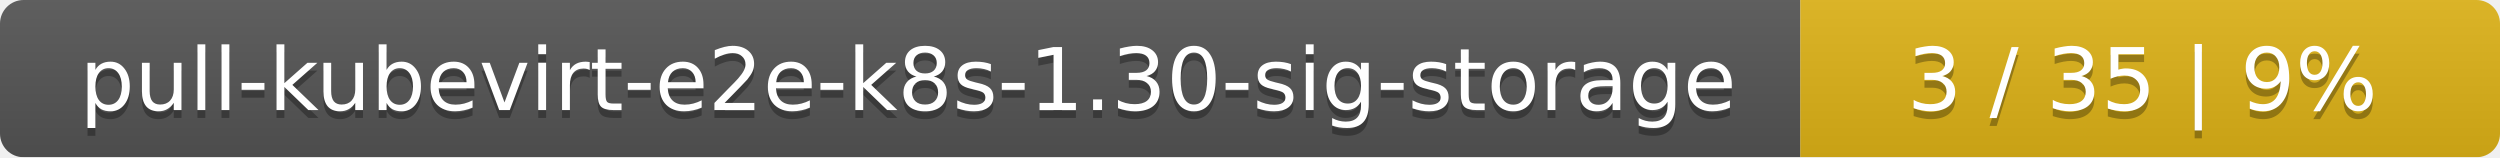
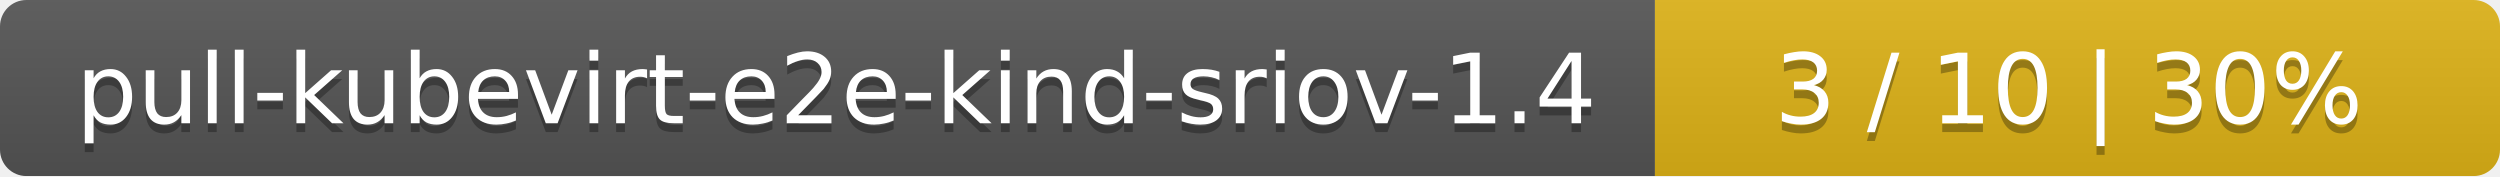
- <svg xmlns="http://www.w3.org/2000/svg" width="318" height="20">
+ <svg xmlns="http://www.w3.org/2000/svg" width="284" height="20">
  <linearGradient id="smooth" x2="0" y2="100%">
    <stop offset="0" stop-color="#bbb" stop-opacity=".1" />
    <stop offset="1" stop-opacity=".1" />
  </linearGradient>
  <mask id="round">
-     <rect width="318" height="20" rx="3" fill="#fff" />
+     <rect width="284" height="20" rx="3" fill="#fff" />
  </mask>
  <g mask="url(#round)">
-     <rect width="229" height="20" fill="#555" />
-     <rect x="229" width="89" height="20" fill="#dfb317" />
-     <rect width="318" height="20" fill="url(#smooth)" />
+     <rect width="188" height="20" fill="#555" />
+     <rect x="188" width="96" height="20" fill="#dfb317" />
+     <rect width="284" height="20" fill="url(#smooth)" />
  </g>
  <g fill="#fff" text-anchor="middle" font-family="DejaVu Sans,Verdana,Geneva,sans-serif" font-size="11">
-     <text x="115.5" y="15" fill="#010101" fill-opacity=".3">pull-kubevirt-e2e-k8s-1.30-sig-storage</text>
-     <text x="115.5" y="14">pull-kubevirt-e2e-k8s-1.30-sig-storage</text>
-     <text x="272.5" y="15" fill="#010101" fill-opacity=".3">3 / 35    |    9%</text>
-     <text x="272.5" y="14">3 / 35    |    9%</text>
+     <text x="95" y="15" fill="#010101" fill-opacity=".3">pull-kubevirt-e2e-kind-sriov-1.4</text>
+     <text x="95" y="14">pull-kubevirt-e2e-kind-sriov-1.4</text>
+     <text x="235" y="15" fill="#010101" fill-opacity=".3">3 / 10    |    30%</text>
+     <text x="235" y="14">3 / 10    |    30%</text>
  </g>
</svg>
